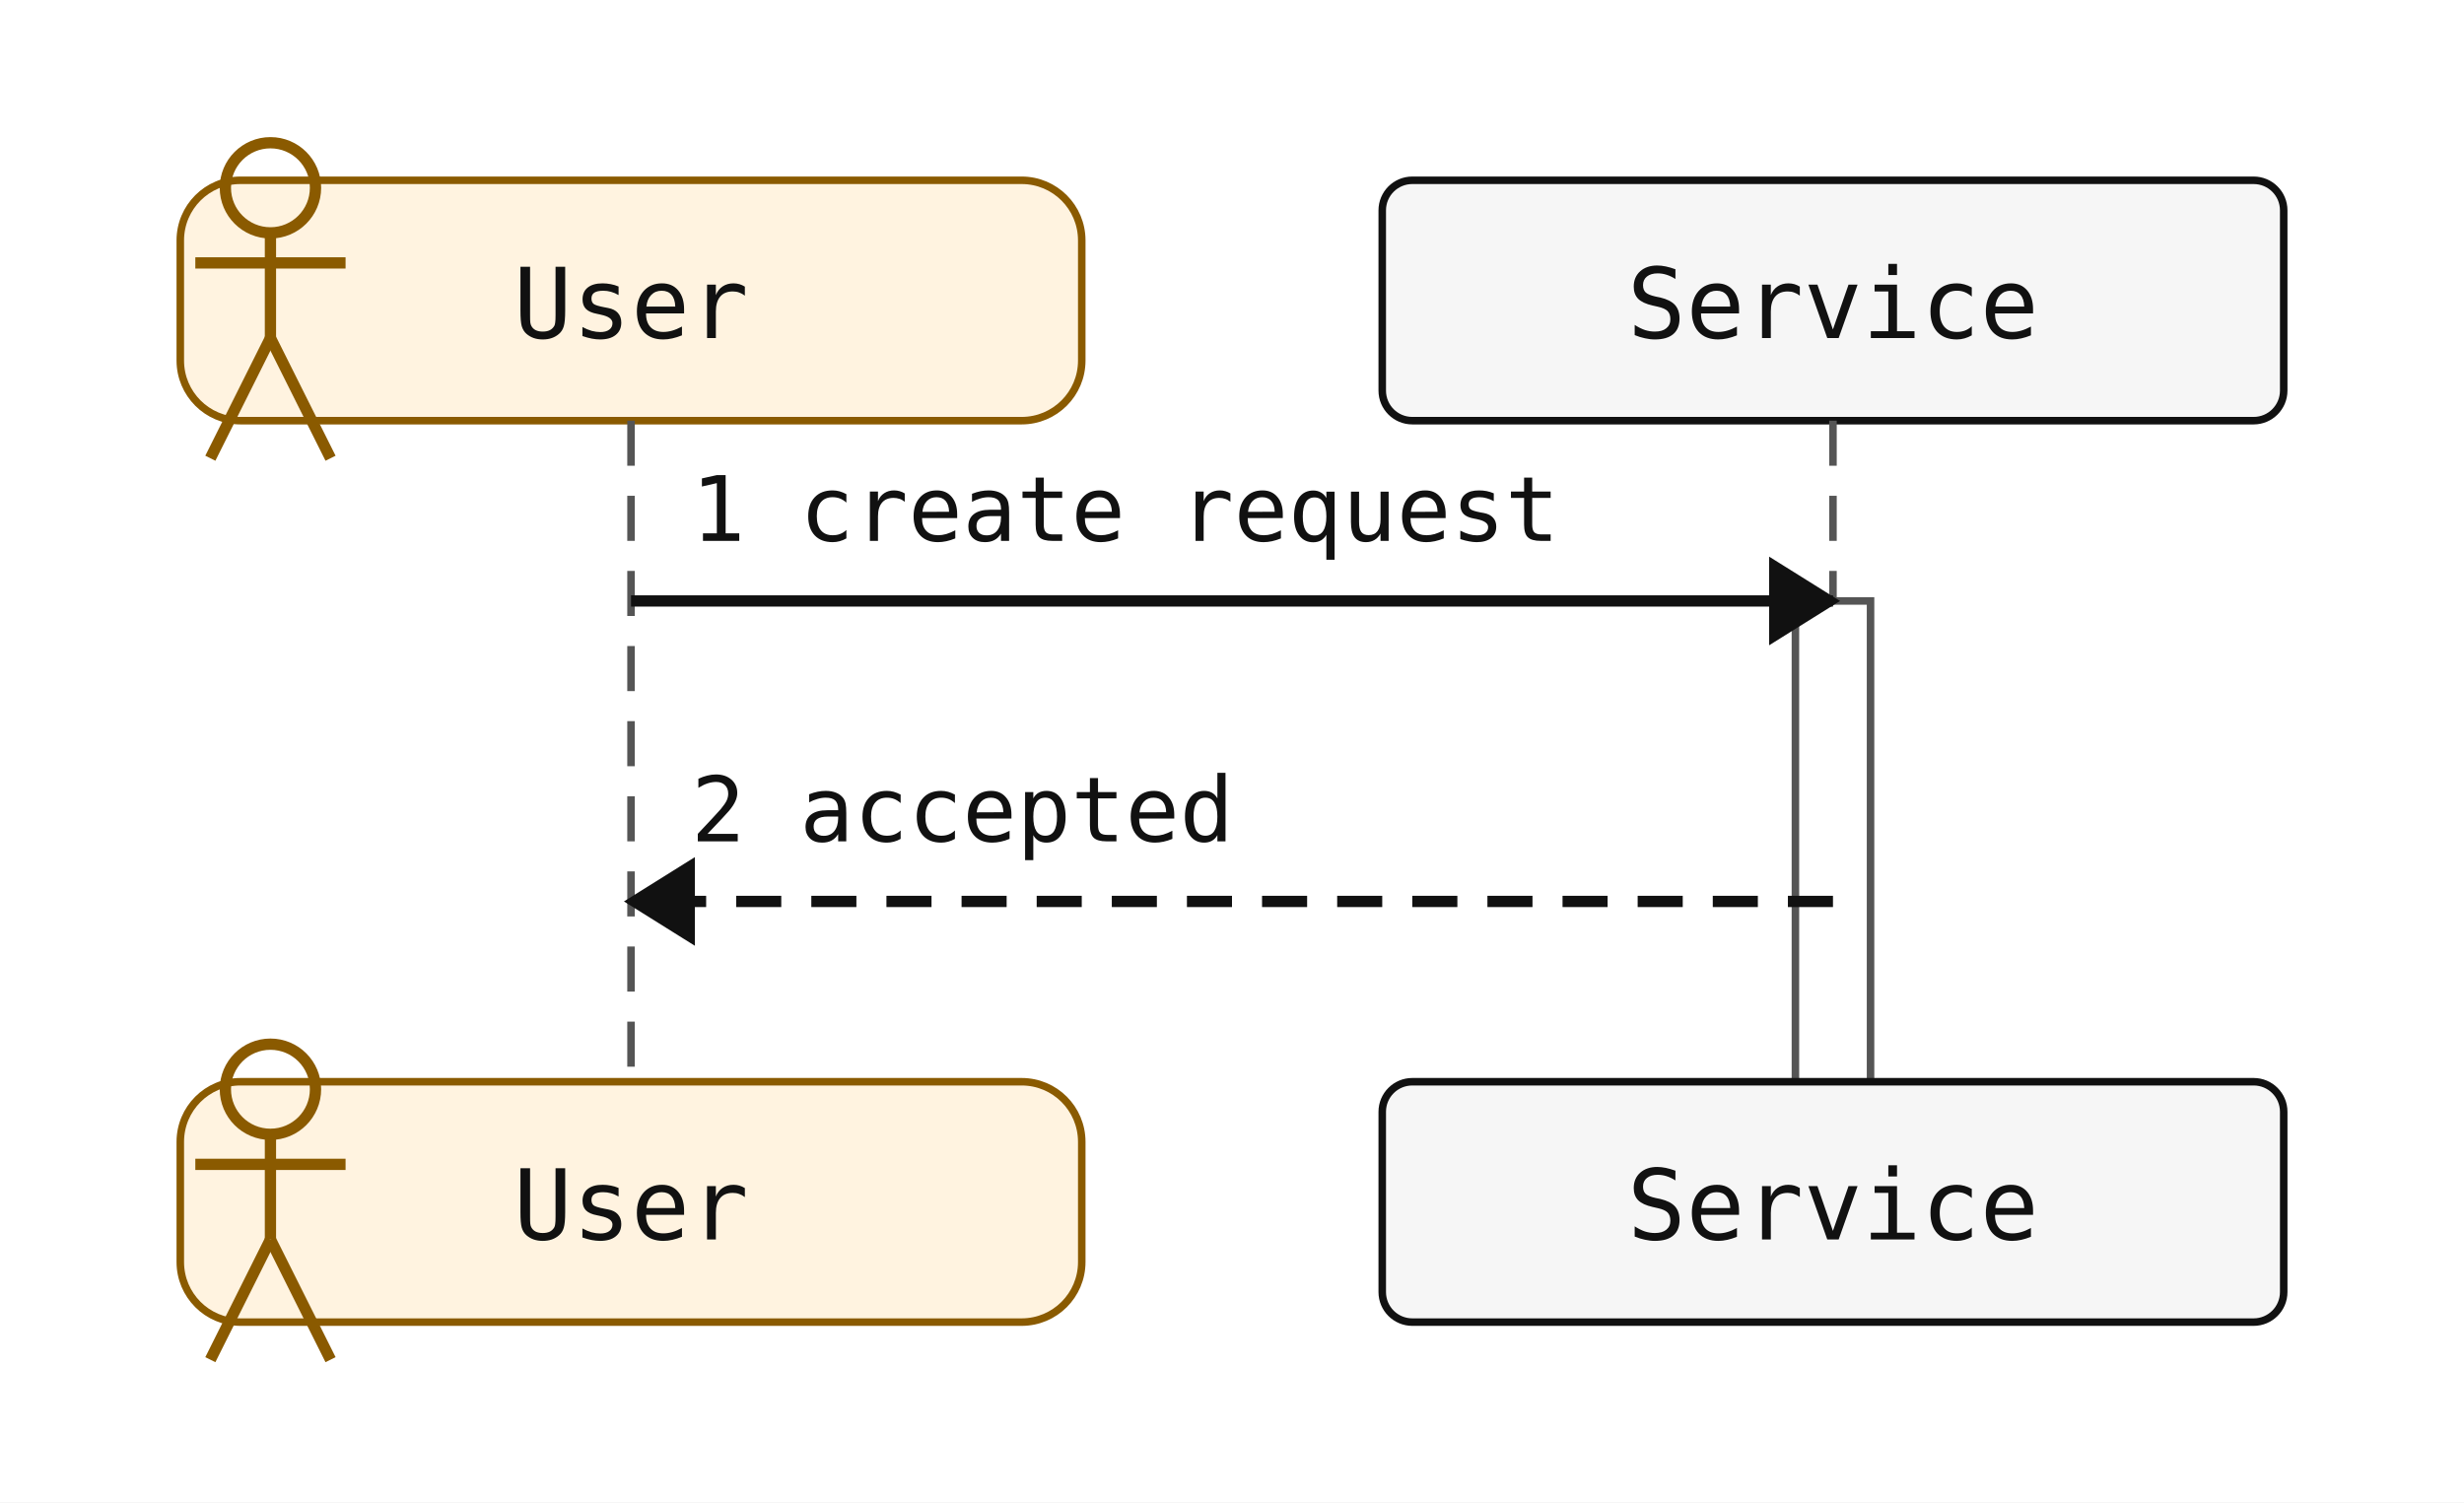
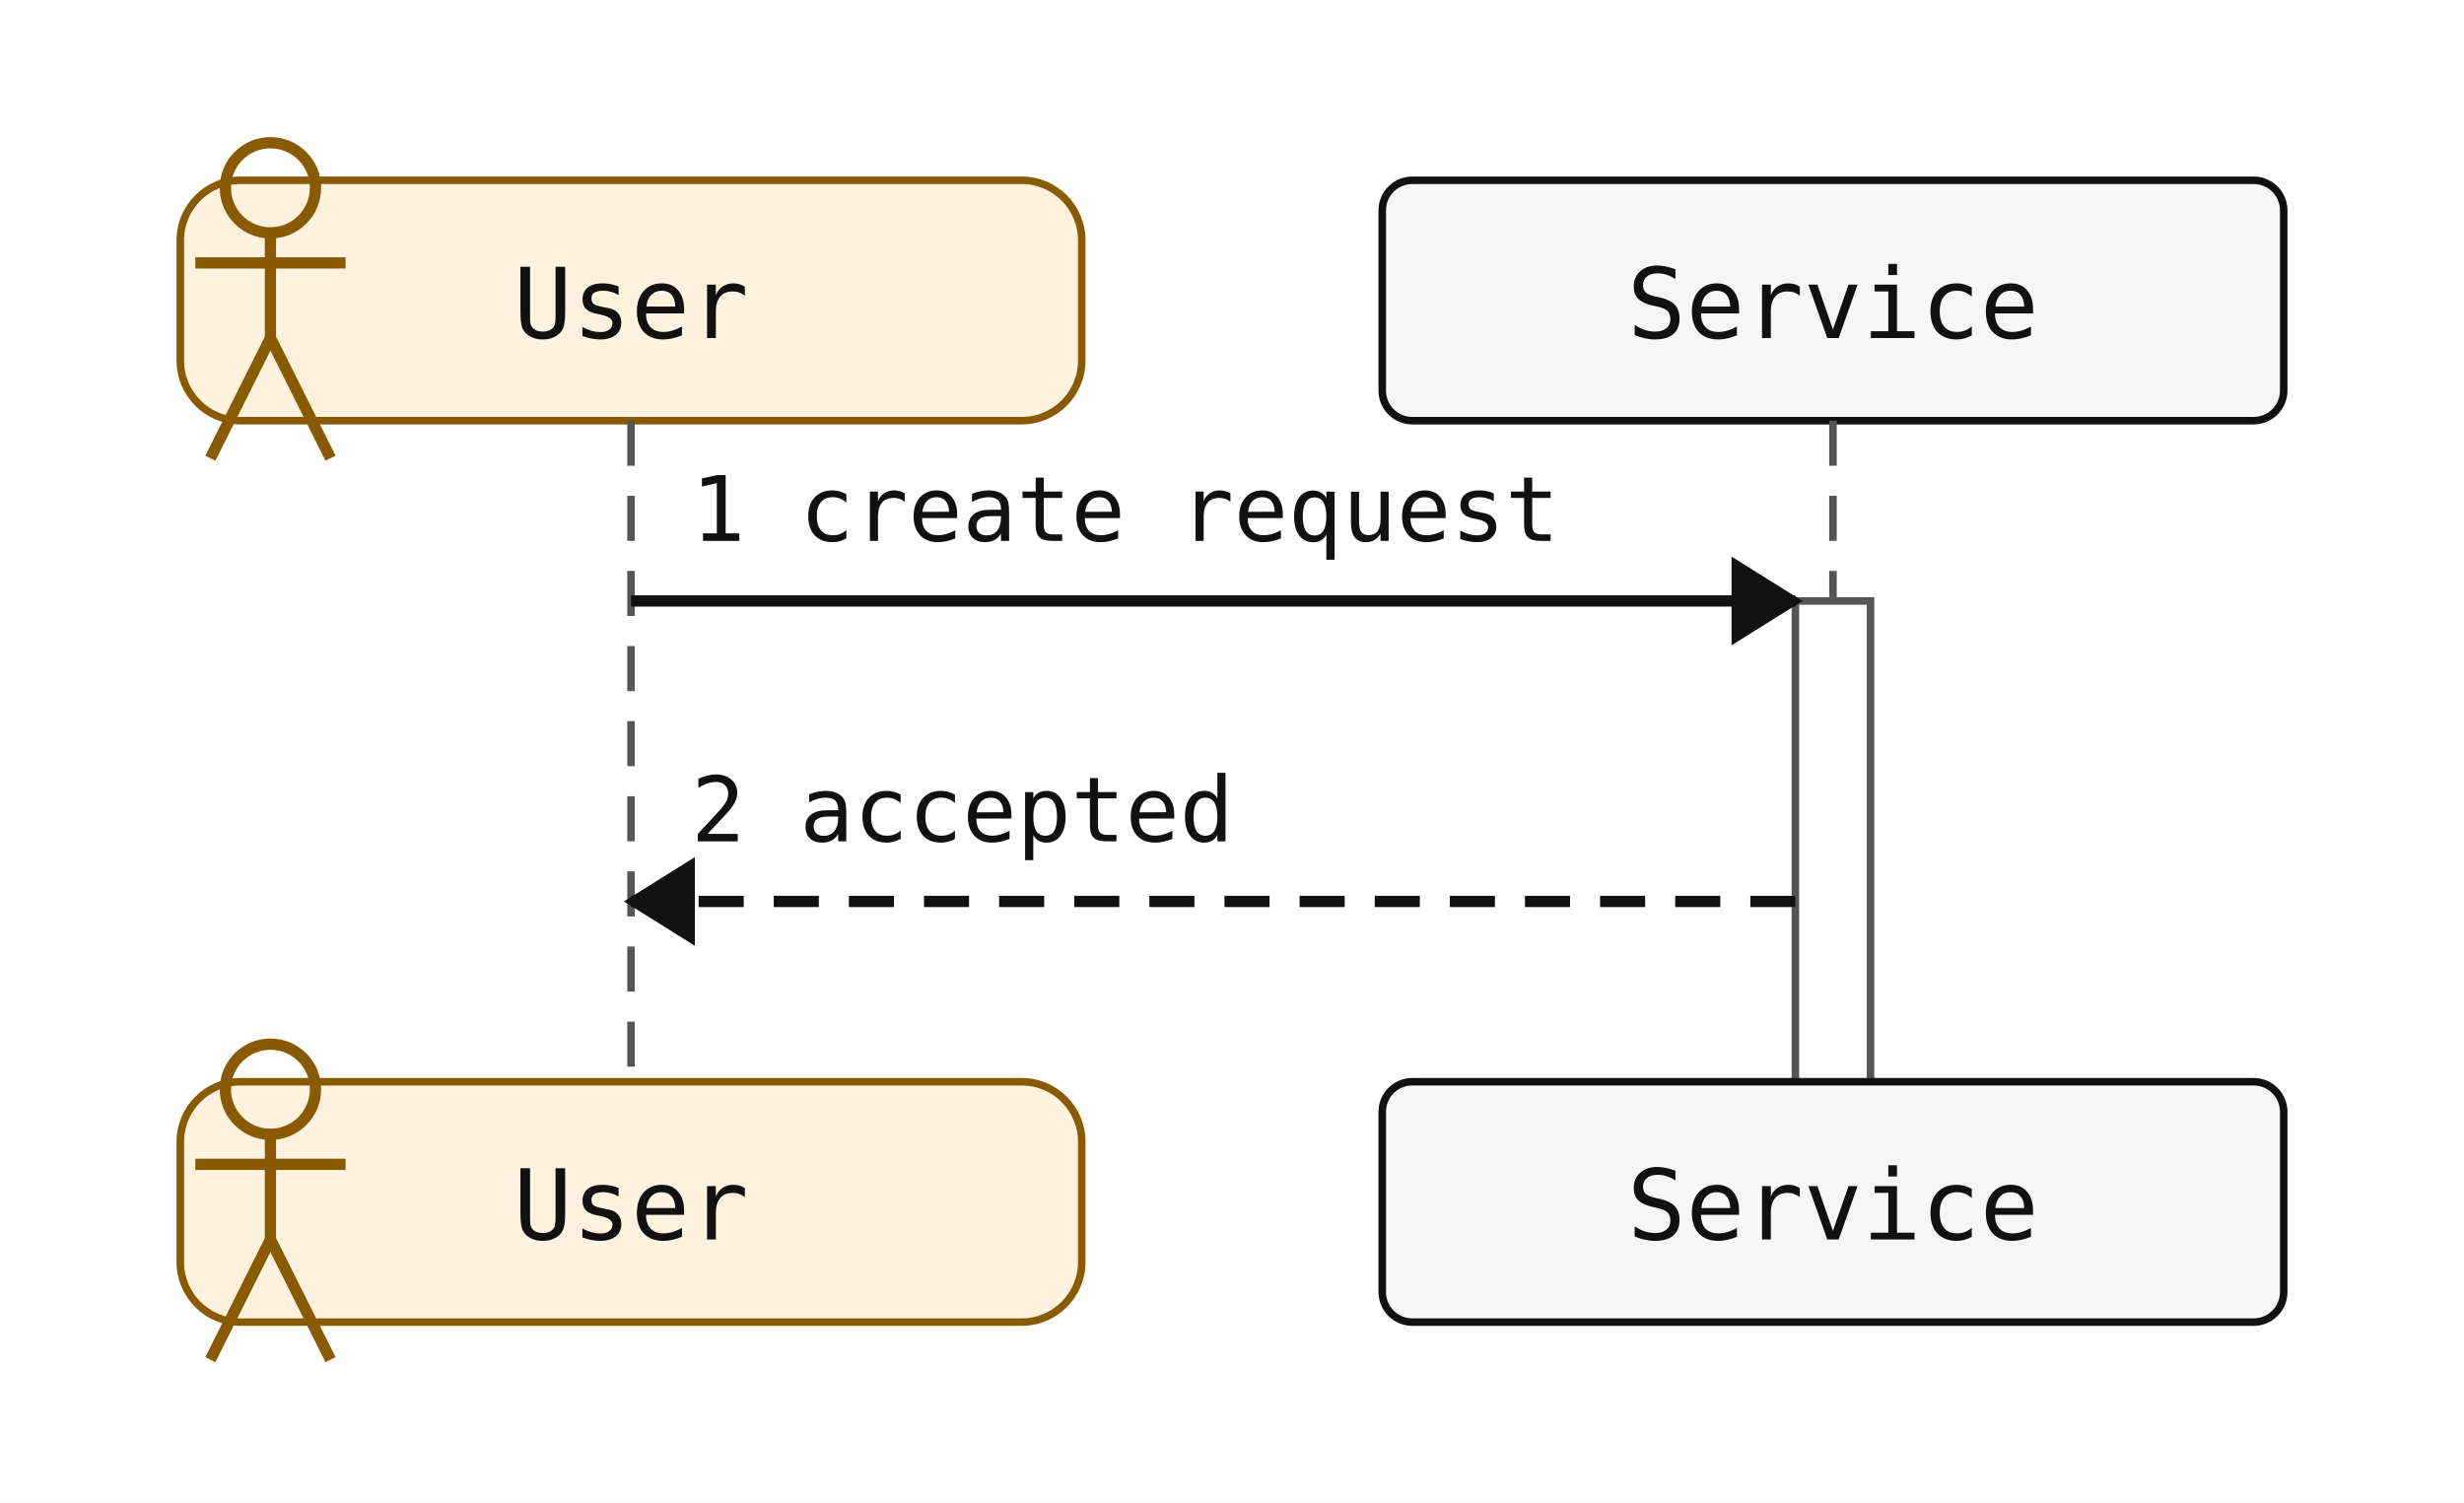
<svg xmlns="http://www.w3.org/2000/svg" width="328" height="200" viewBox="0 0 328 200">
  <rect width="100%" height="100%" fill="white" />
  <rect x="24" y="24" width="120" height="32" rx="8" ry="8" fill="#fff3e0" stroke="#8a5a00" stroke-width="1" />
  <circle cx="36" cy="25" r="6" fill="none" stroke="#8a5a00" stroke-width="1.5" />
  <line x1="36" y1="31" x2="36" y2="45" stroke="#8a5a00" stroke-width="1.5" />
  <line x1="26" y1="35" x2="46" y2="35" stroke="#8a5a00" stroke-width="1.5" />
  <line x1="36" y1="45" x2="28" y2="61" stroke="#8a5a00" stroke-width="1.5" />
  <line x1="36" y1="45" x2="44" y2="61" stroke="#8a5a00" stroke-width="1.5" />
  <text x="84" y="45" text-anchor="middle" font-family="monospace" font-size="13" fill="#111111">User</text>
  <rect x="184" y="24" width="120" height="32" rx="4" ry="4" fill="#f6f6f6" stroke="#111" stroke-width="1" />
  <text x="244" y="45" text-anchor="middle" font-family="monospace" font-size="13" fill="#111111">Service</text>
  <line x1="84" y1="56" x2="84" y2="144" stroke="#555" stroke-width="1" stroke-dasharray="6 4" />
  <line x1="244" y1="56" x2="244" y2="144" stroke="#555" stroke-width="1" stroke-dasharray="6 4" />
  <rect class="sequence-activation" data-participant="Service" x="239" y="80" width="10" height="80" fill="#ffffff" stroke="#555" stroke-width="1" />
-   <line x1="84" y1="80" x2="244" y2="80" stroke="#111" stroke-width="1.5" />
-   <polygon points="244,80 236,75 236,85" fill="#111" stroke="#111" stroke-width="1" />
+   <line x1="84" y1="80" x2="239" y2="80" stroke="#111" stroke-width="1.5" />
+   <polygon points="239,80 231,75 231,85" fill="#111" stroke="#111" stroke-width="1" />
  <text x="92" y="72" text-anchor="start" font-family="monospace" font-size="12" fill="#111">1 create request</text>
-   <line x1="244" y1="120" x2="84" y2="120" stroke="#111" stroke-width="1.5" stroke-dasharray="6 4" />
+   <line x1="239" y1="120" x2="84" y2="120" stroke="#111" stroke-width="1.5" stroke-dasharray="6 4" />
  <polygon points="84,120 92,115 92,125" fill="#111" stroke="#111" stroke-width="1" />
  <text x="92" y="112" text-anchor="start" font-family="monospace" font-size="12" fill="#111">2 accepted</text>
  <rect x="24" y="144" width="120" height="32" rx="8" ry="8" fill="#fff3e0" stroke="#8a5a00" stroke-width="1" />
  <circle cx="36" cy="145" r="6" fill="none" stroke="#8a5a00" stroke-width="1.5" />
  <line x1="36" y1="151" x2="36" y2="165" stroke="#8a5a00" stroke-width="1.5" />
  <line x1="26" y1="155" x2="46" y2="155" stroke="#8a5a00" stroke-width="1.5" />
  <line x1="36" y1="165" x2="28" y2="181" stroke="#8a5a00" stroke-width="1.5" />
  <line x1="36" y1="165" x2="44" y2="181" stroke="#8a5a00" stroke-width="1.5" />
  <text x="84" y="165" text-anchor="middle" font-family="monospace" font-size="13" fill="#111111">User</text>
  <rect x="184" y="144" width="120" height="32" rx="4" ry="4" fill="#f6f6f6" stroke="#111" stroke-width="1" />
  <text x="244" y="165" text-anchor="middle" font-family="monospace" font-size="13" fill="#111111">Service</text>
</svg>
